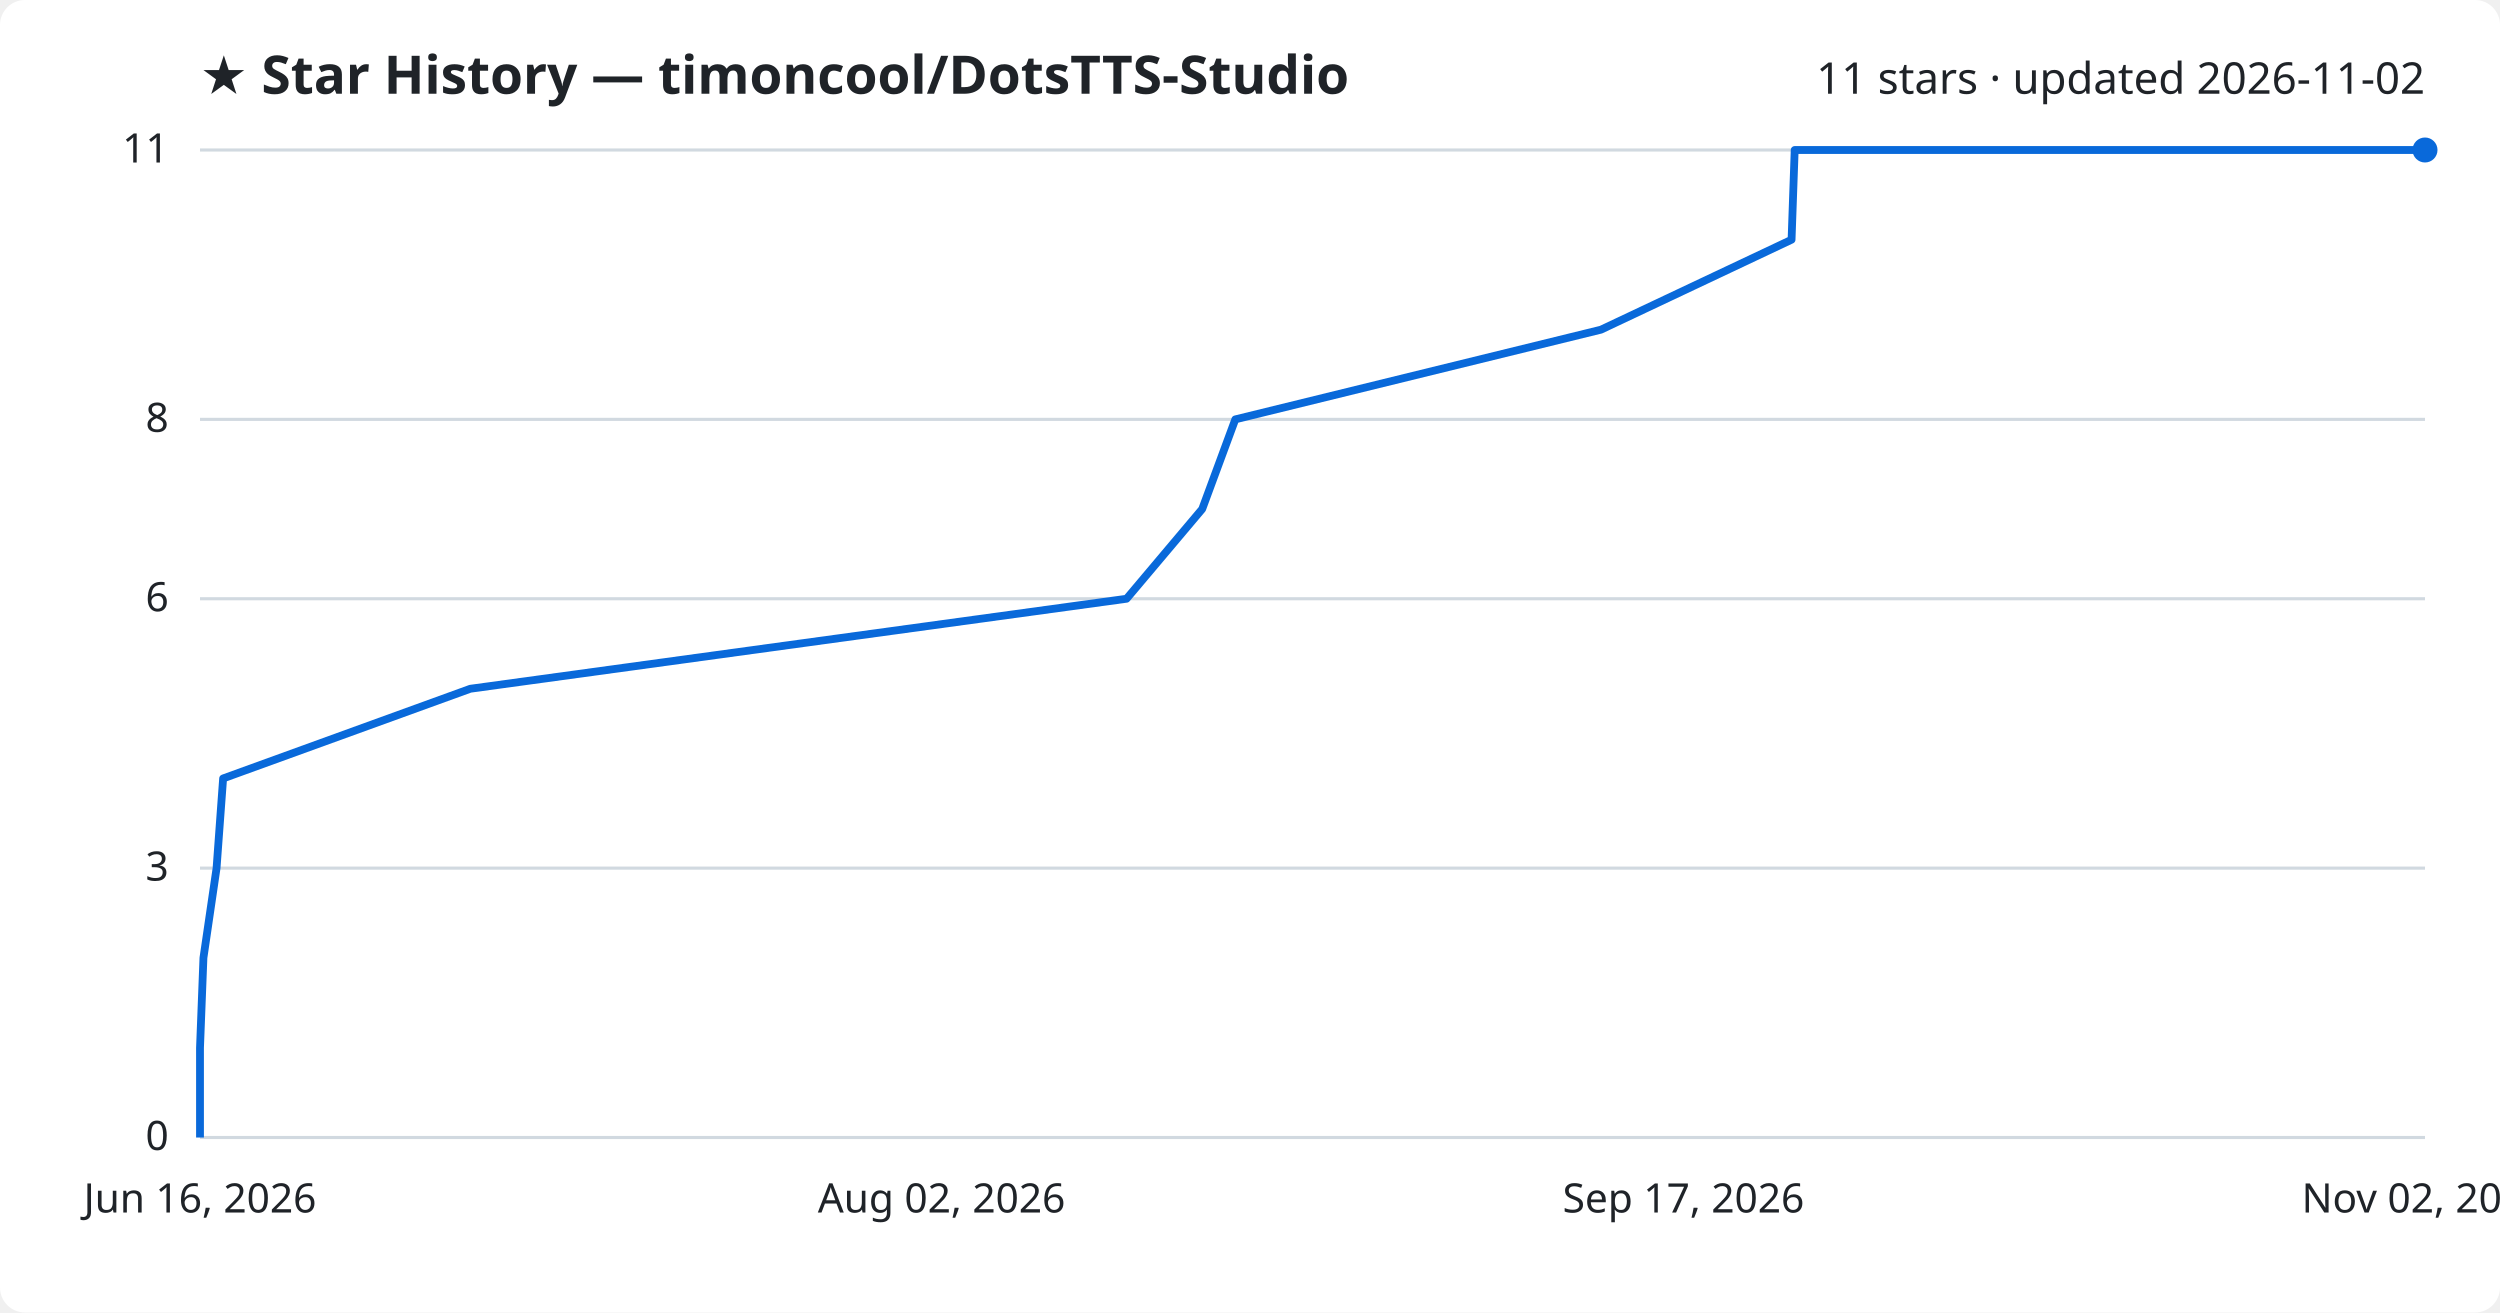
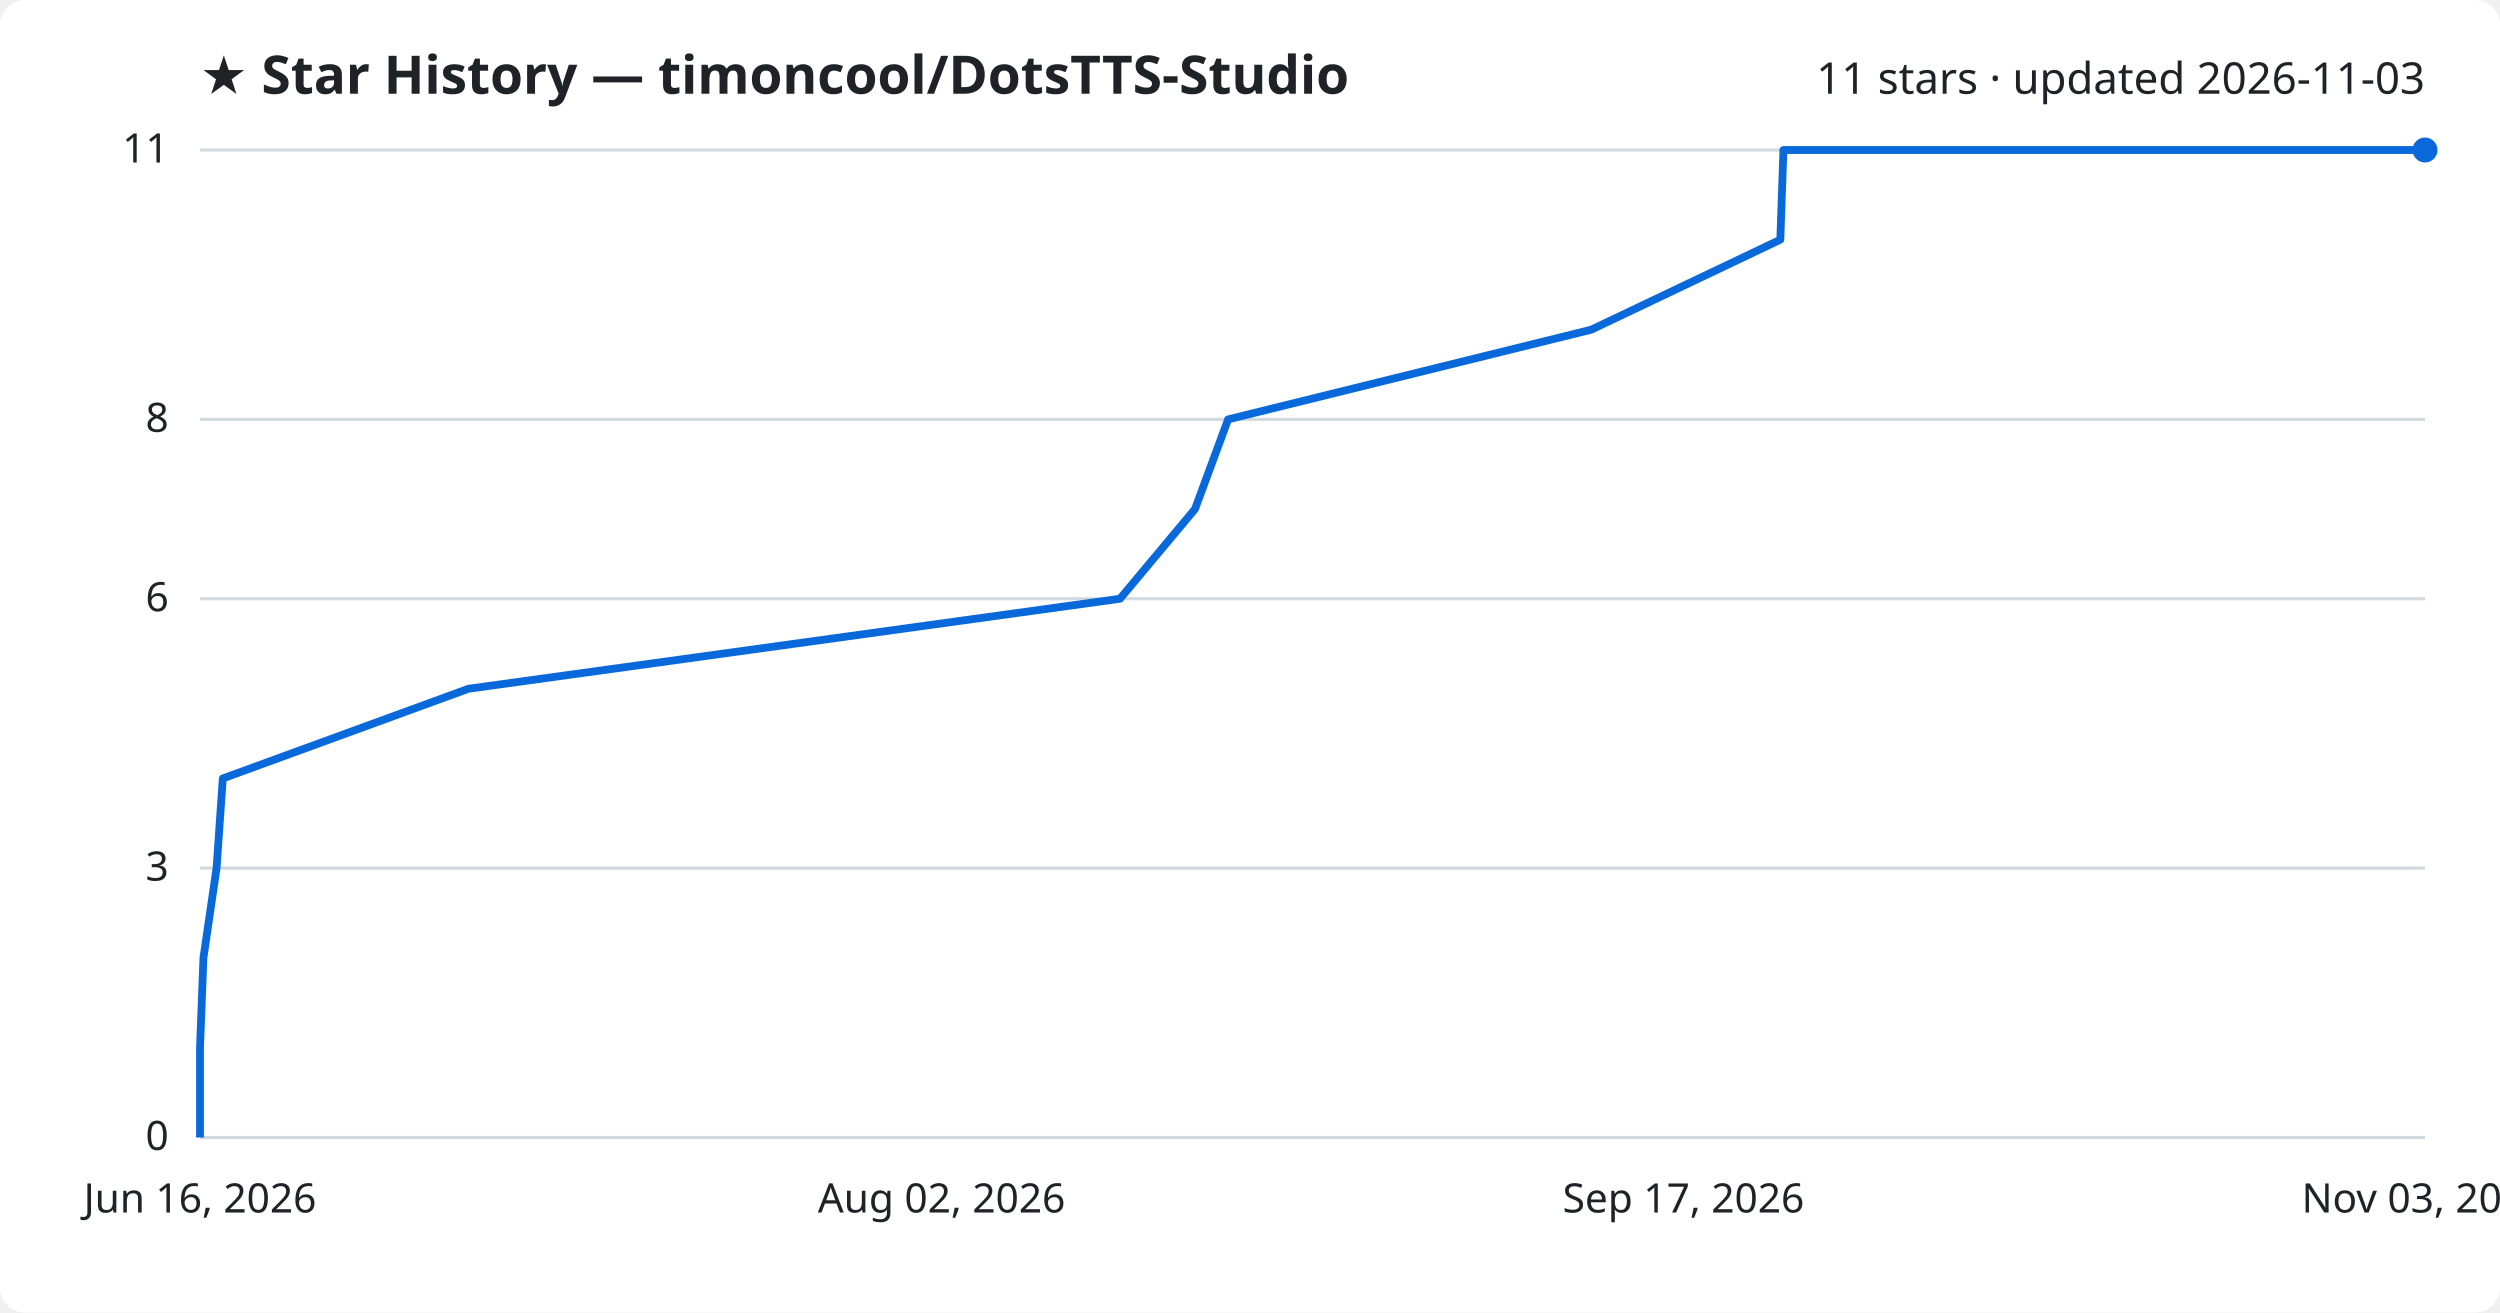
<svg xmlns="http://www.w3.org/2000/svg" viewBox="0 0 800 420" font-family="Segoe UI, sans-serif">
  <rect width="800" height="420" fill="#ffffff" rx="8" />
  <text x="64" y="30" fill="#1f2328" font-size="17" font-weight="700">★ Star History — timoncool/DotsTTS-Studio</text>
-   <text x="776" y="30" fill="#1f2328" font-size="14" text-anchor="end">11 stars · updated 2026-11-02</text>
+   <text x="776" y="30" fill="#1f2328" font-size="14" text-anchor="end">11 stars · updated 2026-11-03</text>
  <line x1="64" y1="364.0" x2="776" y2="364.0" stroke="#d1d9e0" stroke-width="1" />
  <text x="54" y="368.0" fill="#1f2328" font-size="13" text-anchor="end">0</text>
  <line x1="64" y1="277.8" x2="776" y2="277.8" stroke="#d1d9e0" stroke-width="1" />
  <text x="54" y="281.8" fill="#1f2328" font-size="13" text-anchor="end">3</text>
  <line x1="64" y1="191.6" x2="776" y2="191.6" stroke="#d1d9e0" stroke-width="1" />
  <text x="54" y="195.6" fill="#1f2328" font-size="13" text-anchor="end">6</text>
  <line x1="64" y1="134.2" x2="776" y2="134.2" stroke="#d1d9e0" stroke-width="1" />
  <text x="54" y="138.2" fill="#1f2328" font-size="13" text-anchor="end">8</text>
  <line x1="64" y1="48.0" x2="776" y2="48.0" stroke="#d1d9e0" stroke-width="1" />
  <text x="54" y="52.0" fill="#1f2328" font-size="13" text-anchor="end">11</text>
-   <path d="M64.0,364.0 L64.0,335.3 L65.1,306.5 L69.3,277.8 L71.4,249.1 L150.5,220.4 L360.5,191.6 L384.7,162.9 L395.3,134.2 L512.3,105.5 L573.3,76.7 L574.3,48.0 L776.0,48.0" fill="none" stroke="#0969da" stroke-width="2.5" stroke-linejoin="round" />
+   <path d="M64.0,364.0 L64.0,335.3 L65.1,306.5 L69.3,277.8 L71.3,249.1 L149.9,220.4 L358.4,191.6 L382.4,162.9 L393.0,134.2 L509.2,105.5 L569.7,76.7 L570.7,48.0 L776.0,48.0" fill="none" stroke="#0969da" stroke-width="2.5" stroke-linejoin="round" />
  <circle cx="776.0" cy="48.0" r="4" fill="#0969da" />
  <text x="64.0" y="388" fill="#1f2328" font-size="13" text-anchor="middle">Jun 16, 2026</text>
  <text x="301.3" y="388" fill="#1f2328" font-size="13" text-anchor="middle">Aug 02, 2026</text>
  <text x="538.7" y="388" fill="#1f2328" font-size="13" text-anchor="middle">Sep 17, 2026</text>
-   <text x="776.0" y="388" fill="#1f2328" font-size="13" text-anchor="middle">Nov 02, 2026</text>
+   <text x="776.0" y="388" fill="#1f2328" font-size="13" text-anchor="middle">Nov 03, 2026</text>
</svg>
